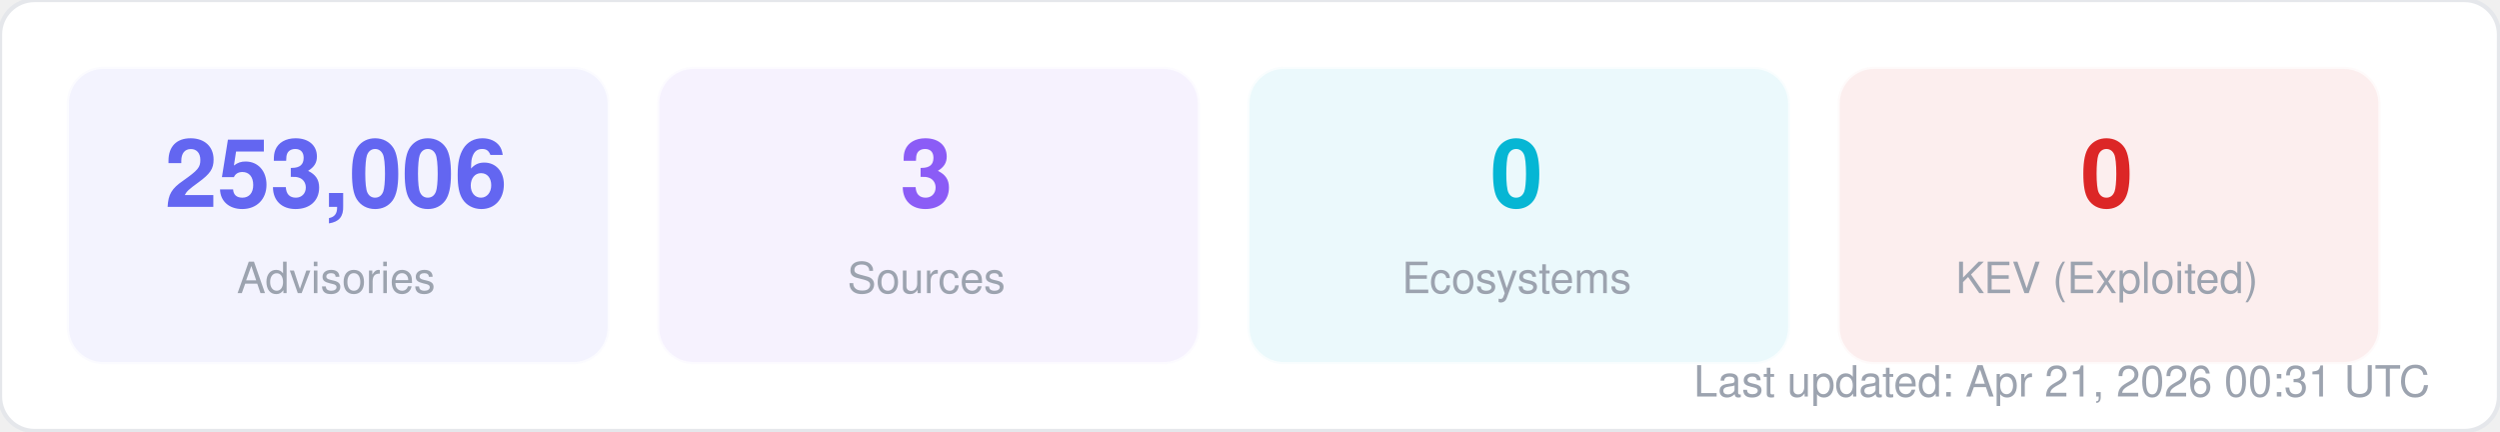
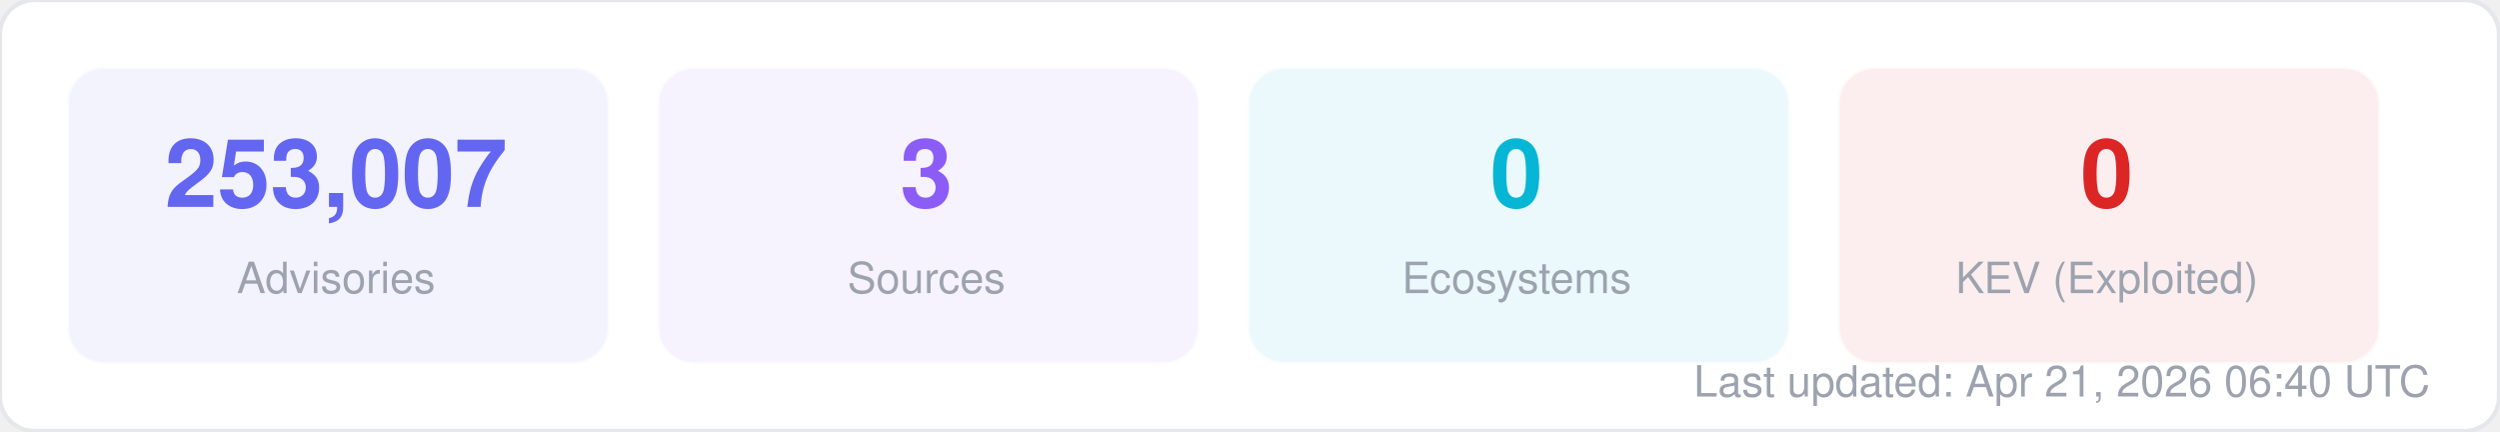
<svg xmlns="http://www.w3.org/2000/svg" width="580" height="100" viewBox="0 0 580 100" fill="none">
  <style>
  text { font-family: -apple-system, BlinkMacSystemFont, "Segoe UI", Helvetica, Arial, sans-serif; }
  .title { font-size: 14px; font-weight: 700; fill: #1f2937; }
  .label { font-size: 11px; fill: #6b7280; }
  .value { font-size: 11px; font-weight: 600; fill: #374151; }
  .big-number { font-size: 28px; font-weight: 800; fill: #111827; }
  .sub { font-size: 10px; fill: #9ca3af; }
</style>
  <rect width="580" height="100" rx="8" fill="#ffffff" stroke="#e5e7eb" stroke-width="1" />
  <rect x="16" y="16" width="125" height="68" rx="8" fill="#6366f1" opacity="0.08" stroke="#6366f1" stroke-width="1" stroke-opacity="0.3" />
-   <text x="78" y="48" text-anchor="middle" class="big-number" style="font-size:22px; fill:#6366f1">253,006</text>
+   <text x="78" y="48" text-anchor="middle" class="big-number" style="font-size:22px; fill:#6366f1">253,007</text>
  <text x="78" y="68" text-anchor="middle" class="sub">Advisories</text>
  <rect x="153" y="16" width="125" height="68" rx="8" fill="#8b5cf6" opacity="0.08" stroke="#8b5cf6" stroke-width="1" stroke-opacity="0.3" />
  <text x="215" y="48" text-anchor="middle" class="big-number" style="font-size:22px; fill:#8b5cf6">3</text>
  <text x="215" y="68" text-anchor="middle" class="sub">Sources</text>
  <rect x="290" y="16" width="125" height="68" rx="8" fill="#06b6d4" opacity="0.08" stroke="#06b6d4" stroke-width="1" stroke-opacity="0.3" />
  <text x="352" y="48" text-anchor="middle" class="big-number" style="font-size:22px; fill:#06b6d4">0</text>
  <text x="352" y="68" text-anchor="middle" class="sub">Ecosystems</text>
  <rect x="427" y="16" width="125" height="68" rx="8" fill="#dc2626" opacity="0.08" stroke="#dc2626" stroke-width="1" stroke-opacity="0.3" />
  <text x="489" y="48" text-anchor="middle" class="big-number" style="font-size:22px; fill:#dc2626">0</text>
  <text x="489" y="68" text-anchor="middle" class="sub">KEV (Exploited)</text>
-   <text x="564" y="92" text-anchor="end" class="sub">Last updated: Apr 21, 2026 00:31 UTC</text>
+   <text x="564" y="92" text-anchor="end" class="sub">Last updated: Apr 21, 2026 06:40 UTC</text>
</svg>
